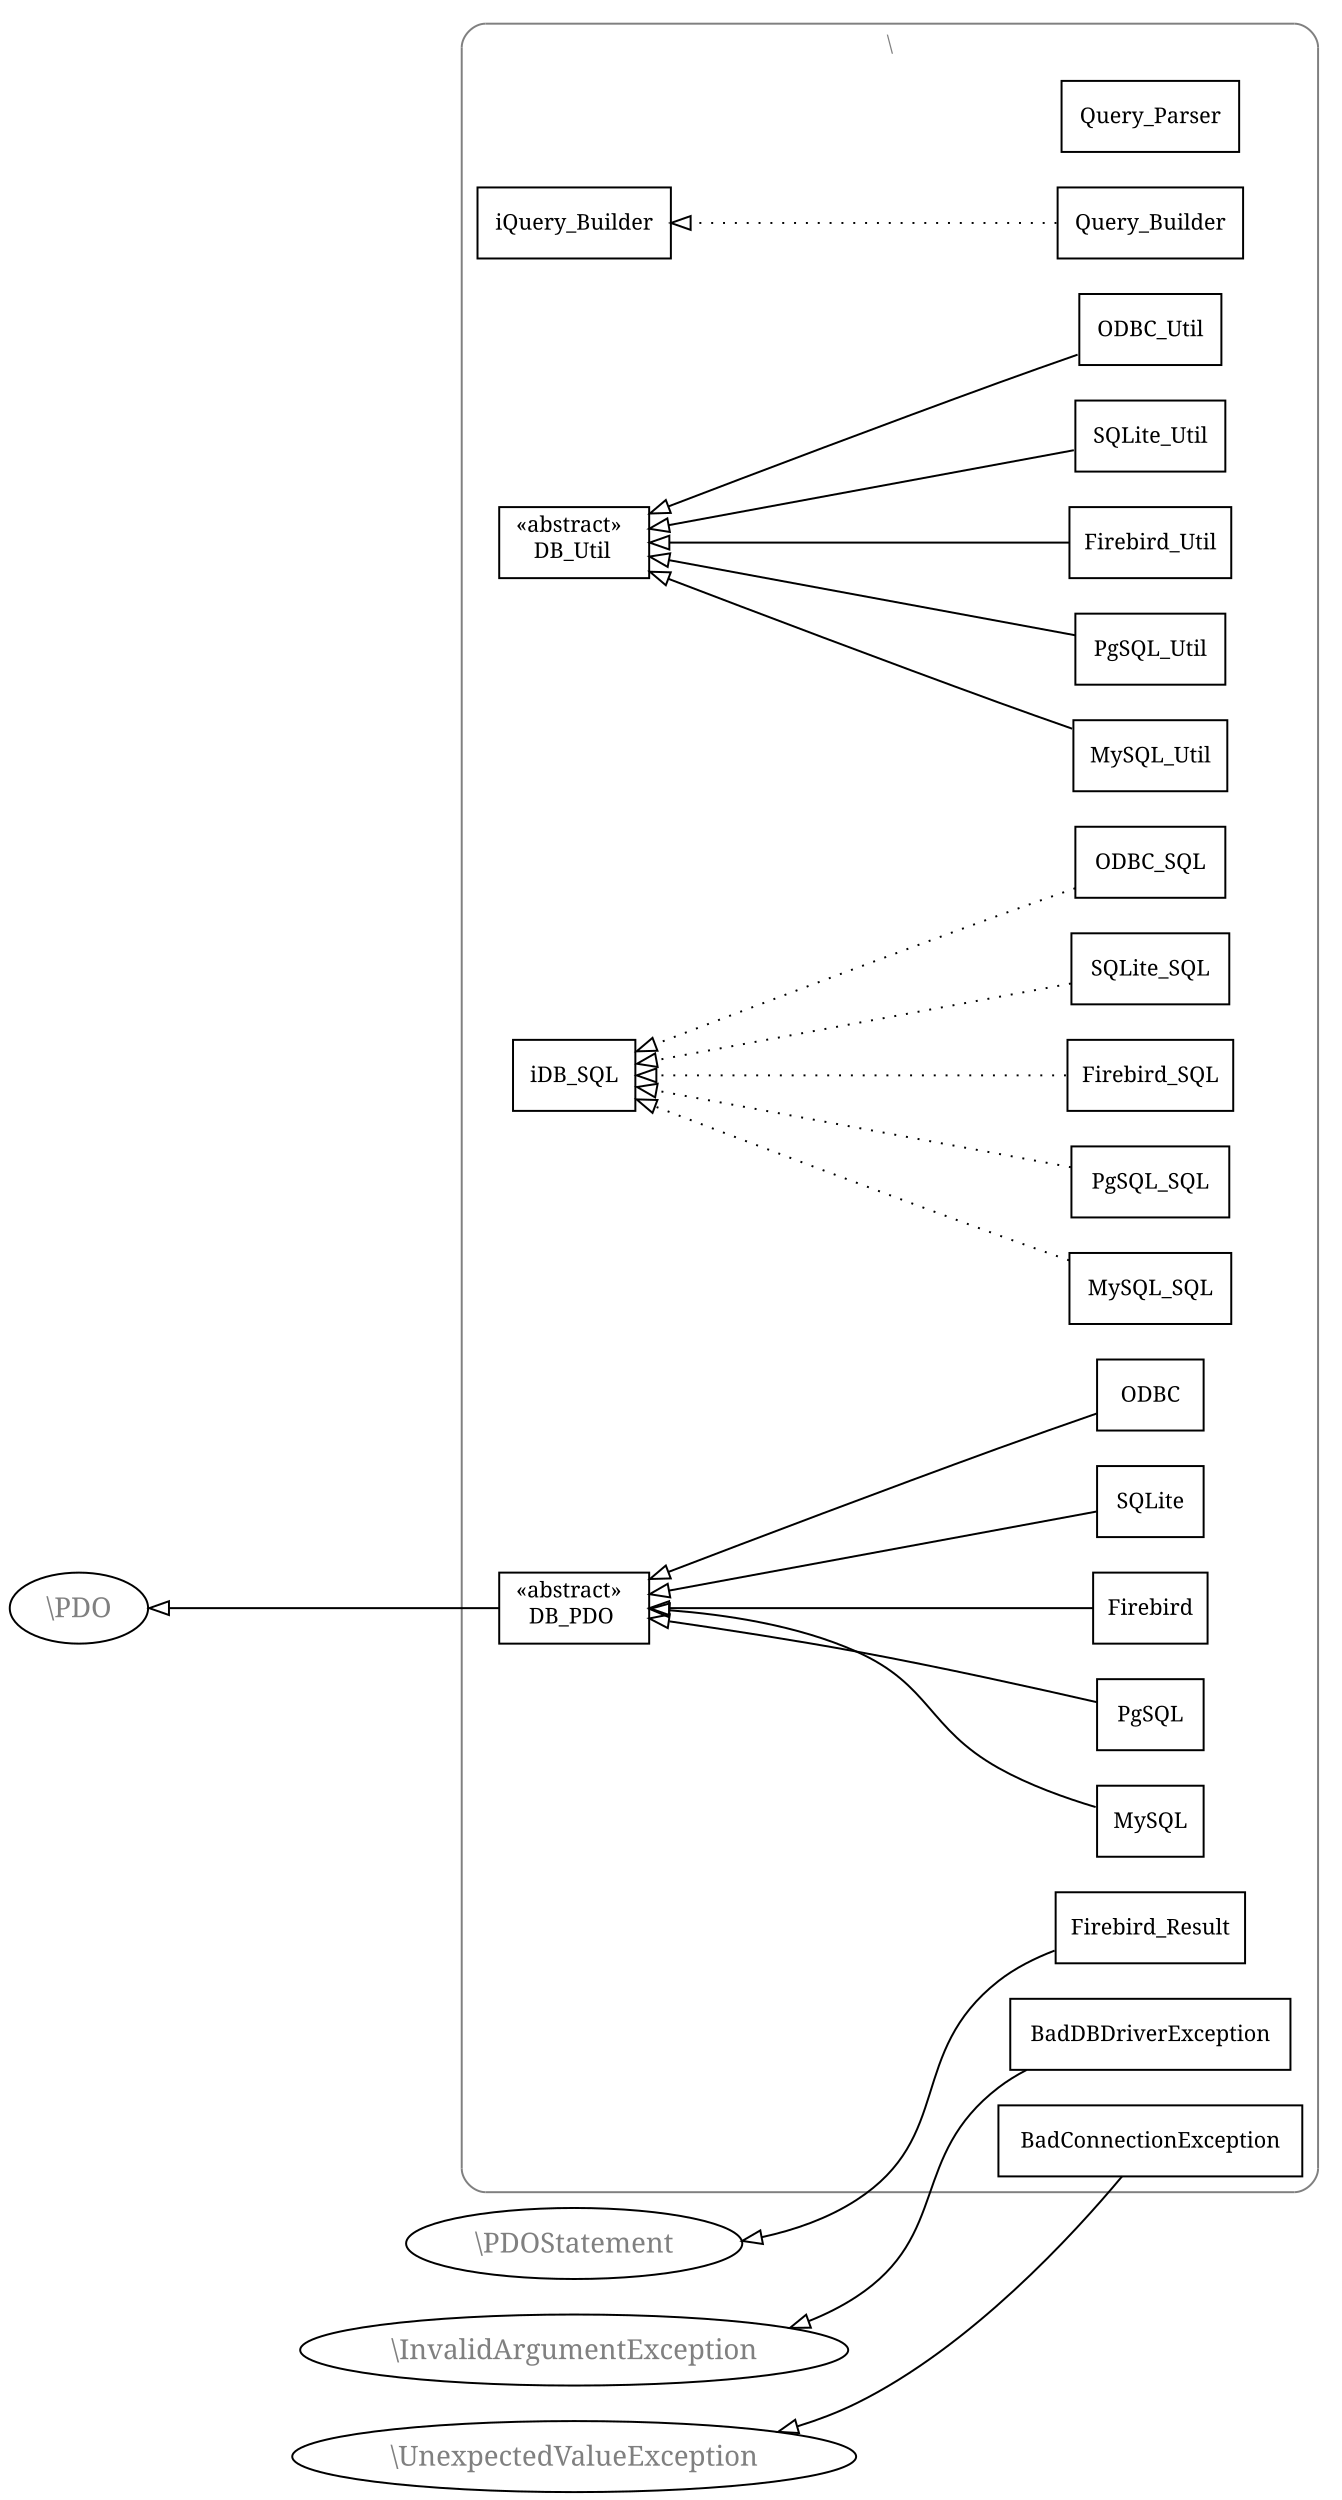
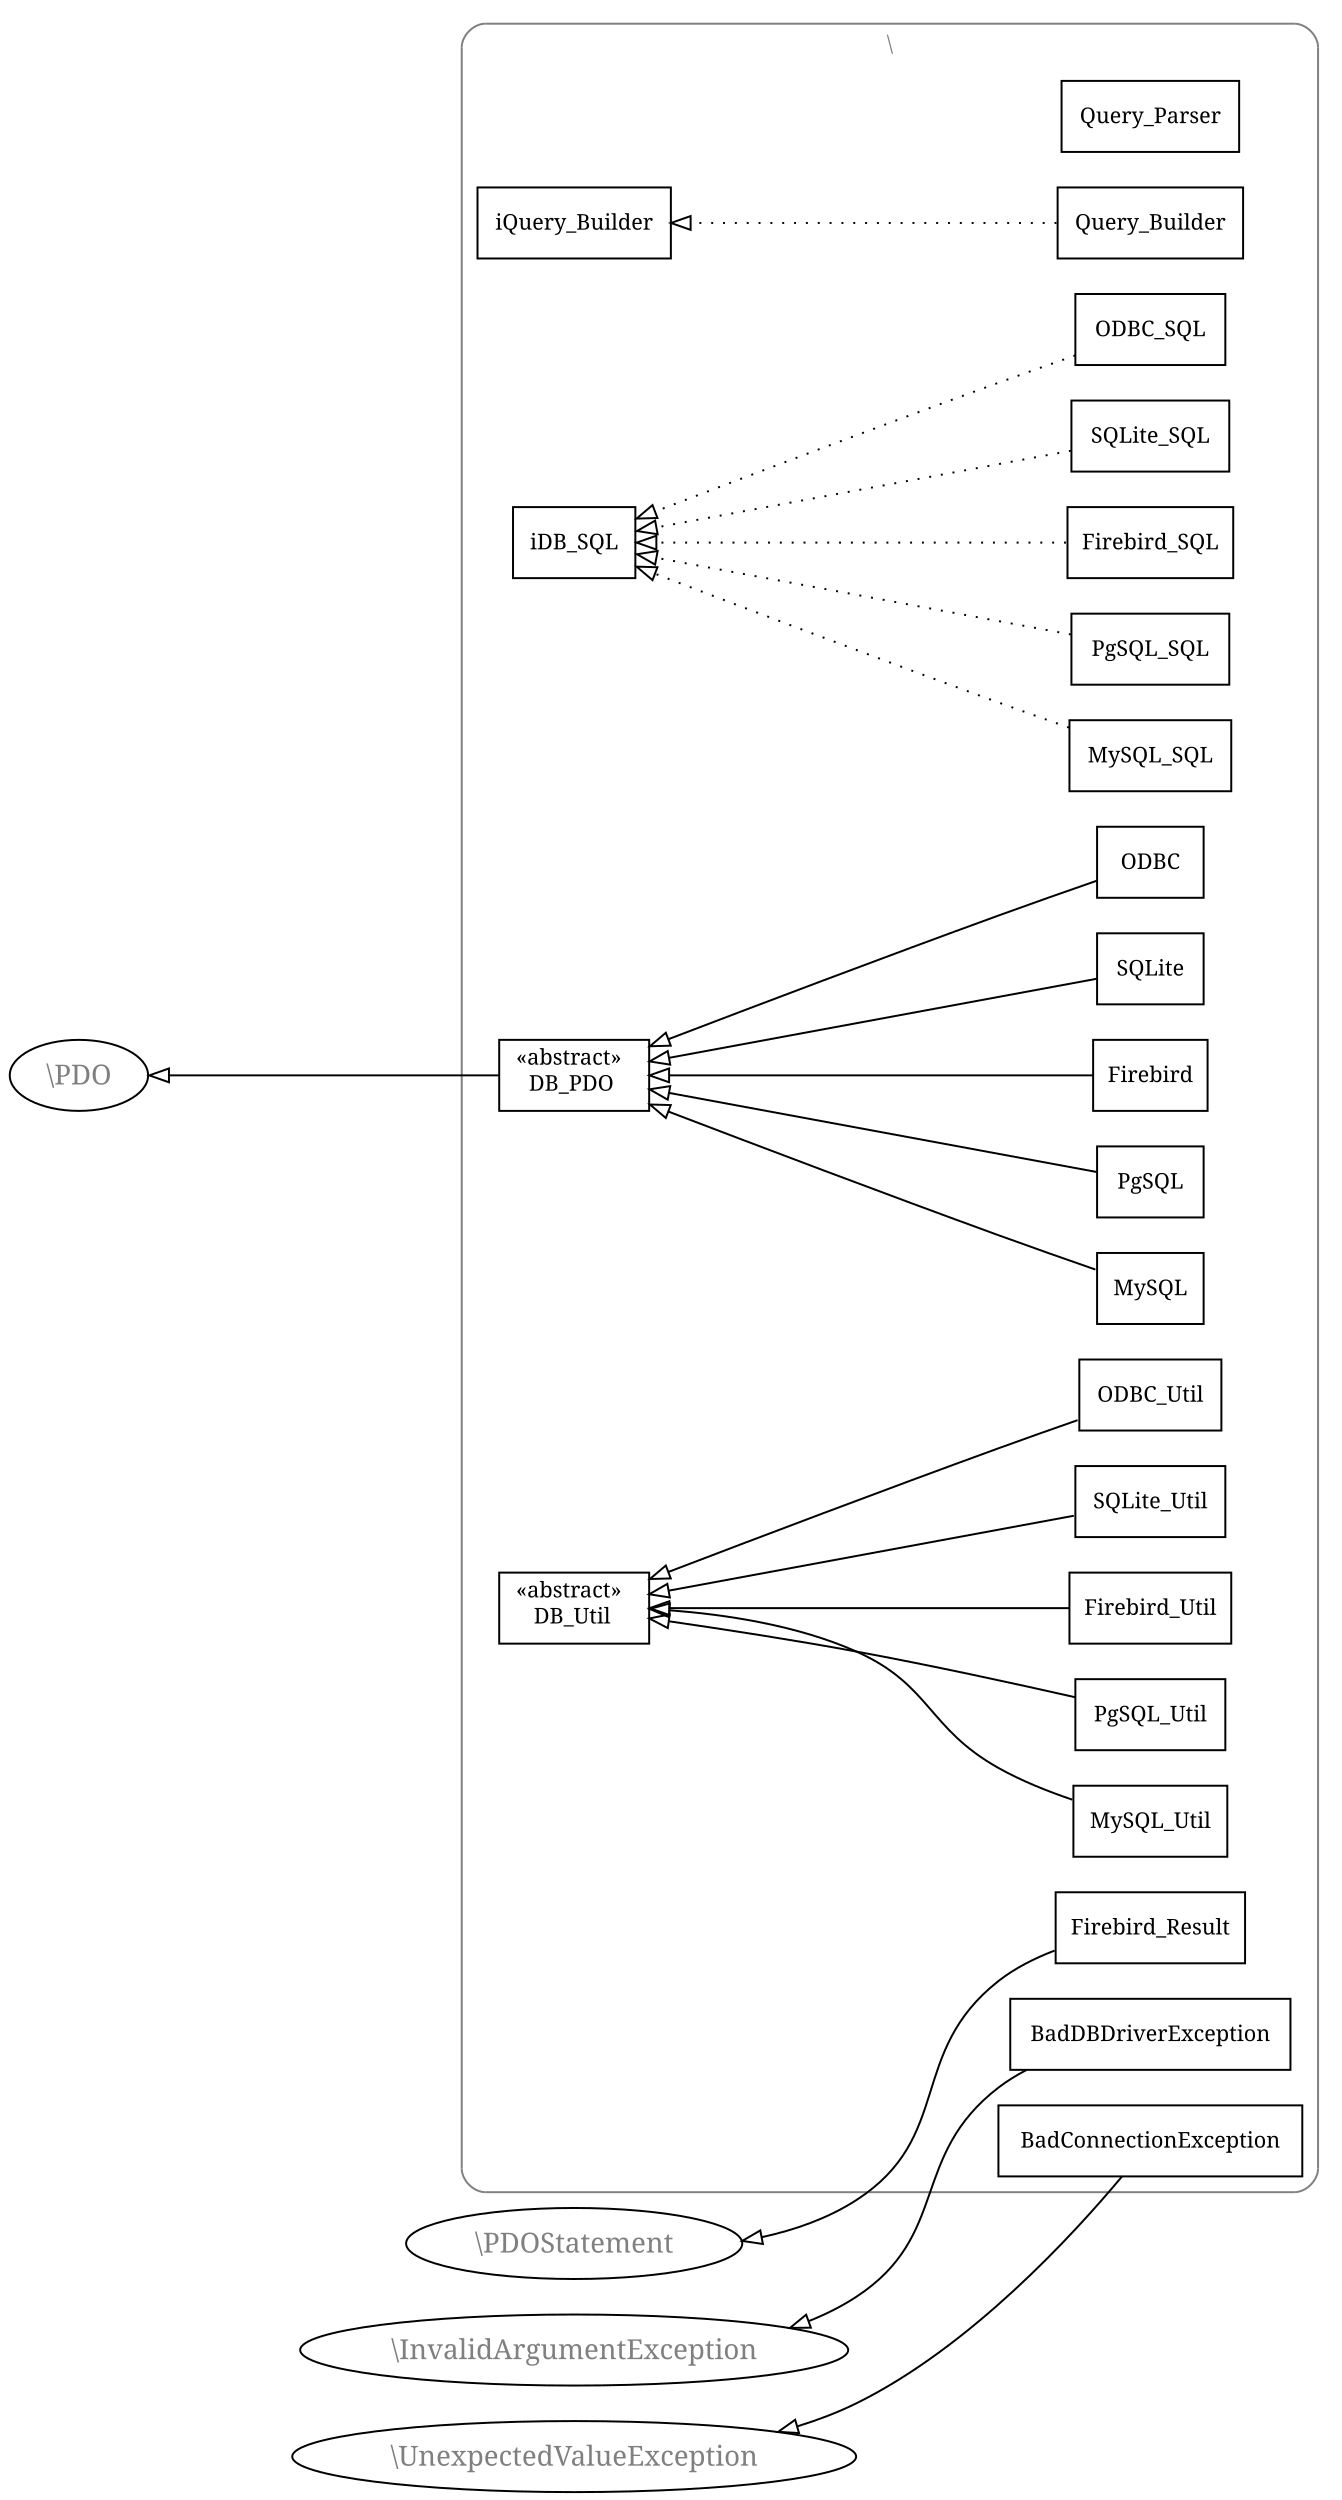
<svg xmlns="http://www.w3.org/2000/svg" width="680pt" height="1267pt" viewBox="0.00 0.00 680.00 1267.00">
  <g id="graph1" class="graph" transform="scale(1 1) rotate(0) translate(4 1263)">
    <polygon fill="white" stroke="white" points="-4,5 -4,-1263 677,-1263 677,5 -4,5" />
    <g id="graph2" class="cluster">
      <polyline fill="none" stroke="gray" points="242,-152 652,-152 " />
      <path fill="none" stroke="gray" d="M652,-152C658,-152 664,-158 664,-164" />
      <polyline fill="none" stroke="gray" points="664,-164 664,-1239 " />
      <path fill="none" stroke="gray" d="M664,-1239C664,-1245 658,-1251 652,-1251" />
      <polyline fill="none" stroke="gray" points="652,-1251 242,-1251 " />
      <path fill="none" stroke="gray" d="M242,-1251C236,-1251 230,-1245 230,-1239" />
      <polyline fill="none" stroke="gray" points="230,-1239 230,-164 " />
      <path fill="none" stroke="gray" d="M230,-164C230,-158 236,-152 242,-152" />
      <text text-anchor="middle" x="447" y="-1237.1" font-family="Times Roman,serif" font-size="11.00" fill="gray">\</text>
    </g>
    <g id="node2" class="node">
+       <polygon fill="none" stroke="black" points="325,-736 249,-736 249,-700 325,-700 325,-736" />
+       <text text-anchor="start" x="257.5" y="-723.433" font-family="Times Roman,serif" font-size="11.00">«abstract»</text>
+       <text text-anchor="start" x="264" y="-710.233" font-family="Times Roman,serif" font-size="11.00">DB_PDO</text>
+     </g>
+     <g id="node27" class="node">
+       <ellipse fill="none" stroke="black" cx="36" cy="-718" rx="35.053" ry="18" />
+       <text text-anchor="middle" x="36" y="-713.4" font-family="Times Roman,serif" font-size="14.00" fill="gray">\PDO</text>
+     </g>
+     <g id="edge3" class="edge">
+       <path fill="none" stroke="black" d="M248.879,-718C204.032,-718 129.635,-718 81.727,-718" />
+       <polygon fill="none" stroke="black" points="81.631,-714.5 71.631,-718 81.631,-721.5 81.631,-714.5" />
+     </g>
+     <g id="node3" class="node">
      <polygon fill="none" stroke="black" points="325,-466 249,-466 249,-430 325,-430 325,-466" />
      <text text-anchor="start" x="257.5" y="-453.433" font-family="Times Roman,serif" font-size="11.00">«abstract»</text>
-       <text text-anchor="start" x="264" y="-440.233" font-family="Times Roman,serif" font-size="11.00">DB_PDO</text>
-     </g>
-     <g id="node27" class="node">
-       <ellipse fill="none" stroke="black" cx="36" cy="-448" rx="35.053" ry="18" />
-       <text text-anchor="middle" x="36" y="-443.4" font-family="Times Roman,serif" font-size="14.00" fill="gray">\PDO</text>
-     </g>
-     <g id="edge3" class="edge">
-       <path fill="none" stroke="black" d="M248.879,-448C204.032,-448 129.635,-448 81.727,-448" />
-       <polygon fill="none" stroke="black" points="81.631,-444.5 71.631,-448 81.631,-451.5 81.631,-444.5" />
-     </g>
-     <g id="node3" class="node">
-       <polygon fill="none" stroke="black" points="325,-1006 249,-1006 249,-970 325,-970 325,-1006" />
-       <text text-anchor="start" x="257.5" y="-993.433" font-family="Times Roman,serif" font-size="11.00">«abstract»</text>
-       <text text-anchor="start" x="266.5" y="-980.233" font-family="Times Roman,serif" font-size="11.00">DB_Util</text>
+       <text text-anchor="start" x="266.5" y="-440.233" font-family="Times Roman,serif" font-size="11.00">DB_Util</text>
    </g>
    <g id="node4" class="node">
      <polygon fill="none" stroke="black" points="624,-1222 534,-1222 534,-1186 624,-1186 624,-1222" />
      <text text-anchor="middle" x="579" y="-1200.6" font-family="Times Roman,serif" font-size="11.00">Query_Parser</text>
    </g>
    <g id="node5" class="node">
      <polygon fill="none" stroke="black" points="626,-1168 532,-1168 532,-1132 626,-1132 626,-1168" />
      <text text-anchor="middle" x="579" y="-1146.6" font-family="Times Roman,serif" font-size="11.00">Query_Builder</text>
    </g>
    <g id="node25" class="node">
      <polygon fill="none" stroke="black" points="336,-1168 238,-1168 238,-1132 336,-1132 336,-1168" />
      <text text-anchor="middle" x="287" y="-1146.6" font-family="Times Roman,serif" font-size="11.00">iQuery_Builder</text>
    </g>
    <g id="edge5" class="edge">
      <path fill="none" stroke="black" stroke-dasharray="1,5" d="M531.435,-1150C480.879,-1150 400.848,-1150 346.235,-1150" />
      <polygon fill="none" stroke="black" points="346.007,-1146.5 336.007,-1150 346.007,-1153.5 346.007,-1146.5" />
    </g>
    <g id="node6" class="node">
-       <polygon fill="none" stroke="black" points="617,-844 541,-844 541,-808 617,-808 617,-844" />
-       <text text-anchor="middle" x="579" y="-822.6" font-family="Times Roman,serif" font-size="11.00">ODBC_SQL</text>
+       <polygon fill="none" stroke="black" points="617,-1114 541,-1114 541,-1078 617,-1078 617,-1114" />
+       <text text-anchor="middle" x="579" y="-1092.6" font-family="Times Roman,serif" font-size="11.00">ODBC_SQL</text>
    </g>
    <g id="node24" class="node">
-       <polygon fill="none" stroke="black" points="318,-736 256,-736 256,-700 318,-700 318,-736" />
-       <text text-anchor="middle" x="287" y="-714.6" font-family="Times Roman,serif" font-size="11.00">iDB_SQL</text>
+       <polygon fill="none" stroke="black" points="318,-1006 256,-1006 256,-970 318,-970 318,-1006" />
+       <text text-anchor="middle" x="287" y="-984.6" font-family="Times Roman,serif" font-size="11.00">iDB_SQL</text>
    </g>
    <g id="edge7" class="edge">
-       <path fill="none" stroke="black" stroke-dasharray="1,5" d="M540.948,-812.852C528.512,-808.503 514.647,-803.599 502,-799 441.314,-776.932 371.402,-750.382 328.201,-733.844" />
-       <polygon fill="none" stroke="black" points="329.199,-730.479 318.609,-730.169 326.694,-737.015 329.199,-730.479" />
+       <path fill="none" stroke="black" stroke-dasharray="1,5" d="M540.948,-1082.85C528.512,-1078.5 514.647,-1073.6 502,-1069 441.314,-1046.93 371.402,-1020.38 328.201,-1003.84" />
+       <polygon fill="none" stroke="black" points="329.199,-1000.48 318.609,-1000.17 326.694,-1007.02 329.199,-1000.48" />
    </g>
    <g id="node7" class="node">
-       <polygon fill="none" stroke="black" points="606,-574 552,-574 552,-538 606,-538 606,-574" />
-       <text text-anchor="middle" x="579" y="-552.6" font-family="Times Roman,serif" font-size="11.00">ODBC</text>
+       <polygon fill="none" stroke="black" points="606,-844 552,-844 552,-808 606,-808 606,-844" />
+       <text text-anchor="middle" x="579" y="-822.6" font-family="Times Roman,serif" font-size="11.00">ODBC</text>
    </g>
    <g id="edge9" class="edge">
-       <path fill="none" stroke="black" d="M551.863,-546.656C537.09,-541.525 518.508,-535.003 502,-529 444.323,-508.026 378.311,-483.004 334.819,-466.376" />
+       <path fill="none" stroke="black" d="M551.863,-816.656C537.09,-811.525 518.508,-805.003 502,-799 444.323,-778.026 378.311,-753.004 334.819,-736.376" />
+       <polygon fill="none" stroke="black" points="335.941,-733.058 325.351,-732.753 333.439,-739.596 335.941,-733.058" />
+     </g>
+     <g id="node8" class="node">
+       <polygon fill="none" stroke="black" points="615,-574 543,-574 543,-538 615,-538 615,-574" />
+       <text text-anchor="middle" x="579" y="-552.6" font-family="Times Roman,serif" font-size="11.00">ODBC_Util</text>
+     </g>
+     <g id="edge11" class="edge">
+       <path fill="none" stroke="black" d="M542.122,-543.263C529.389,-538.813 515.047,-533.744 502,-529 444.323,-508.026 378.311,-483.004 334.819,-466.376" />
      <polygon fill="none" stroke="black" points="335.941,-463.058 325.351,-462.753 333.439,-469.596 335.941,-463.058" />
    </g>
-     <g id="node8" class="node">
-       <polygon fill="none" stroke="black" points="615,-1114 543,-1114 543,-1078 615,-1078 615,-1114" />
-       <text text-anchor="middle" x="579" y="-1092.6" font-family="Times Roman,serif" font-size="11.00">ODBC_Util</text>
-     </g>
-     <g id="edge11" class="edge">
-       <path fill="none" stroke="black" d="M542.122,-1083.26C529.389,-1078.81 515.047,-1073.74 502,-1069 444.323,-1048.03 378.311,-1023 334.819,-1006.38" />
-       <polygon fill="none" stroke="black" points="335.941,-1003.06 325.351,-1002.75 333.439,-1009.6 335.941,-1003.06" />
-     </g>
    <g id="node9" class="node">
-       <polygon fill="none" stroke="black" points="619,-790 539,-790 539,-754 619,-754 619,-790" />
-       <text text-anchor="middle" x="579" y="-768.6" font-family="Times Roman,serif" font-size="11.00">SQLite_SQL</text>
+       <polygon fill="none" stroke="black" points="619,-1060 539,-1060 539,-1024 619,-1024 619,-1060" />
+       <text text-anchor="middle" x="579" y="-1038.6" font-family="Times Roman,serif" font-size="11.00">SQLite_SQL</text>
    </g>
    <g id="edge13" class="edge">
-       <path fill="none" stroke="black" stroke-dasharray="1,5" d="M538.705,-764.548C483.474,-754.334 384.742,-736.075 328.755,-725.722" />
-       <polygon fill="none" stroke="black" points="329.288,-722.261 318.819,-723.884 328.015,-729.144 329.288,-722.261" />
+       <path fill="none" stroke="black" stroke-dasharray="1,5" d="M538.705,-1034.55C483.474,-1024.33 384.742,-1006.08 328.755,-995.722" />
+       <polygon fill="none" stroke="black" points="329.288,-992.261 318.819,-993.884 328.015,-999.144 329.288,-992.261" />
    </g>
    <g id="node10" class="node">
-       <polygon fill="none" stroke="black" points="617,-1060 541,-1060 541,-1024 617,-1024 617,-1060" />
-       <text text-anchor="middle" x="579" y="-1038.6" font-family="Times Roman,serif" font-size="11.00">SQLite_Util</text>
+       <polygon fill="none" stroke="black" points="606,-790 552,-790 552,-754 606,-754 606,-790" />
+       <text text-anchor="middle" x="579" y="-768.6" font-family="Times Roman,serif" font-size="11.00">SQLite</text>
    </g>
    <g id="edge15" class="edge">
-       <path fill="none" stroke="black" d="M540.225,-1034.83C487.246,-1025.03 392.288,-1007.47 334.918,-996.861" />
-       <polygon fill="none" stroke="black" points="335.478,-993.406 325.008,-995.029 334.205,-1000.29 335.478,-993.406" />
+       <path fill="none" stroke="black" d="M551.792,-766.968C502.303,-757.816 396.973,-738.338 335.113,-726.898" />
+       <polygon fill="none" stroke="black" points="335.672,-723.442 325.203,-725.065 334.399,-730.325 335.672,-723.442" />
    </g>
    <g id="node11" class="node">
-       <polygon fill="none" stroke="black" points="606,-520 552,-520 552,-484 606,-484 606,-520" />
-       <text text-anchor="middle" x="579" y="-498.6" font-family="Times Roman,serif" font-size="11.00">SQLite</text>
+       <polygon fill="none" stroke="black" points="617,-520 541,-520 541,-484 617,-484 617,-520" />
+       <text text-anchor="middle" x="579" y="-498.6" font-family="Times Roman,serif" font-size="11.00">SQLite_Util</text>
    </g>
    <g id="edge17" class="edge">
-       <path fill="none" stroke="black" d="M551.792,-496.968C502.303,-487.816 396.973,-468.338 335.113,-456.898" />
-       <polygon fill="none" stroke="black" points="335.672,-453.442 325.203,-455.065 334.399,-460.325 335.672,-453.442" />
+       <path fill="none" stroke="black" d="M540.225,-494.829C487.246,-485.032 392.288,-467.471 334.918,-456.861" />
+       <polygon fill="none" stroke="black" points="335.478,-453.406 325.008,-455.029 334.205,-460.289 335.478,-453.406" />
    </g>
    <g id="node12" class="node">
-       <polygon fill="none" stroke="black" points="620,-1006 538,-1006 538,-970 620,-970 620,-1006" />
-       <text text-anchor="middle" x="579" y="-984.6" font-family="Times Roman,serif" font-size="11.00">Firebird_Util</text>
-     </g>
-     <g id="edge19" class="edge">
-       <path fill="none" stroke="black" d="M537.783,-988C484.504,-988 391.879,-988 335.34,-988" />
-       <polygon fill="none" stroke="black" points="335.221,-984.5 325.221,-988 335.221,-991.5 335.221,-984.5" />
-     </g>
-     <g id="node13" class="node">
-       <polygon fill="none" stroke="black" points="621,-736 537,-736 537,-700 621,-700 621,-736" />
-       <text text-anchor="middle" x="579" y="-714.6" font-family="Times Roman,serif" font-size="11.00">Firebird_SQL</text>
-     </g>
-     <g id="edge21" class="edge">
-       <path fill="none" stroke="black" stroke-dasharray="1,5" d="M536.228,-718C480.57,-718 383.933,-718 328.771,-718" />
-       <polygon fill="none" stroke="black" points="328.645,-714.5 318.645,-718 328.645,-721.5 328.645,-714.5" />
-     </g>
-     <g id="node14" class="node">
      <polygon fill="none" stroke="black" points="627,-304 531,-304 531,-268 627,-268 627,-304" />
      <text text-anchor="middle" x="579" y="-282.6" font-family="Times Roman,serif" font-size="11.00">Firebird_Result</text>
    </g>
-     <g id="node38" class="node">
+     <g id="node36" class="node">
      <ellipse fill="none" stroke="black" cx="287" cy="-126" rx="85.194" ry="18" />
      <text text-anchor="middle" x="287" y="-121.4" font-family="Times Roman,serif" font-size="14.00" fill="gray">\PDOStatement</text>
    </g>
-     <g id="edge23" class="edge">
+     <g id="edge19" class="edge">
      <path fill="none" stroke="black" d="M530.48,-274.443C520.419,-270.603 510.352,-265.567 502,-259 455.775,-222.654 479.379,-179.93 430,-148 415.718,-138.765 398.987,-132.876 382.102,-129.209" />
      <polygon fill="none" stroke="black" points="382.64,-125.748 372.159,-127.298 381.319,-132.623 382.64,-125.748" />
    </g>
+     <g id="node13" class="node">
+       <polygon fill="none" stroke="black" points="621,-1006 537,-1006 537,-970 621,-970 621,-1006" />
+       <text text-anchor="middle" x="579" y="-984.6" font-family="Times Roman,serif" font-size="11.00">Firebird_SQL</text>
+     </g>
+     <g id="edge21" class="edge">
+       <path fill="none" stroke="black" stroke-dasharray="1,5" d="M536.228,-988C480.57,-988 383.933,-988 328.771,-988" />
+       <polygon fill="none" stroke="black" points="328.645,-984.5 318.645,-988 328.645,-991.5 328.645,-984.5" />
+     </g>
+     <g id="node14" class="node">
+       <polygon fill="none" stroke="black" points="620,-466 538,-466 538,-430 620,-430 620,-466" />
+       <text text-anchor="middle" x="579" y="-444.6" font-family="Times Roman,serif" font-size="11.00">Firebird_Util</text>
+     </g>
+     <g id="edge23" class="edge">
+       <path fill="none" stroke="black" d="M537.783,-448C484.504,-448 391.879,-448 335.34,-448" />
+       <polygon fill="none" stroke="black" points="335.221,-444.5 325.221,-448 335.221,-451.5 335.221,-444.5" />
+     </g>
    <g id="node15" class="node">
-       <polygon fill="none" stroke="black" points="608,-466 550,-466 550,-430 608,-430 608,-466" />
-       <text text-anchor="middle" x="579" y="-444.6" font-family="Times Roman,serif" font-size="11.00">Firebird</text>
+       <polygon fill="none" stroke="black" points="608,-736 550,-736 550,-700 608,-700 608,-736" />
+       <text text-anchor="middle" x="579" y="-714.6" font-family="Times Roman,serif" font-size="11.00">Firebird</text>
    </g>
    <g id="edge25" class="edge">
-       <path fill="none" stroke="black" d="M549.934,-448C499.752,-448 396.38,-448 335.263,-448" />
-       <polygon fill="none" stroke="black" points="335.099,-444.5 325.099,-448 335.099,-451.5 335.099,-444.5" />
+       <path fill="none" stroke="black" d="M549.934,-718C499.752,-718 396.38,-718 335.263,-718" />
+       <polygon fill="none" stroke="black" points="335.099,-714.5 325.099,-718 335.099,-721.5 335.099,-714.5" />
    </g>
    <g id="node16" class="node">
-       <polygon fill="none" stroke="black" points="606,-412 552,-412 552,-376 606,-376 606,-412" />
-       <text text-anchor="middle" x="579" y="-390.6" font-family="Times Roman,serif" font-size="11.00">PgSQL</text>
+       <polygon fill="none" stroke="black" points="606,-682 552,-682 552,-646 606,-646 606,-682" />
+       <text text-anchor="middle" x="579" y="-660.6" font-family="Times Roman,serif" font-size="11.00">PgSQL</text>
    </g>
    <g id="edge27" class="edge">
-       <path fill="none" stroke="black" d="M551.907,-400.321C522.121,-407.153 472.804,-418.118 430,-426 398.567,-431.788 363.052,-437.258 335.279,-441.295" />
+       <path fill="none" stroke="black" d="M551.792,-669.032C502.303,-678.184 396.973,-697.662 335.113,-709.102" />
+       <polygon fill="none" stroke="black" points="334.399,-705.675 325.203,-710.935 335.672,-712.558 334.399,-705.675" />
+     </g>
+     <g id="node17" class="node">
+       <polygon fill="none" stroke="black" points="617,-412 541,-412 541,-376 617,-376 617,-412" />
+       <text text-anchor="middle" x="579" y="-390.6" font-family="Times Roman,serif" font-size="11.00">PgSQL_Util</text>
+     </g>
+     <g id="edge29" class="edge">
+       <path fill="none" stroke="black" d="M540.844,-402.843C510.815,-409.645 467.86,-419.028 430,-426 398.567,-431.788 363.052,-437.258 335.279,-441.295" />
      <polygon fill="none" stroke="black" points="334.437,-437.88 325.039,-442.77 335.435,-444.809 334.437,-437.88" />
    </g>
-     <g id="node17" class="node">
-       <polygon fill="none" stroke="black" points="617,-952 541,-952 541,-916 617,-916 617,-952" />
-       <text text-anchor="middle" x="579" y="-930.6" font-family="Times Roman,serif" font-size="11.00">PgSQL_Util</text>
-     </g>
-     <g id="edge29" class="edge">
-       <path fill="none" stroke="black" d="M540.826,-941.06C488.034,-950.822 392.746,-968.444 335.135,-979.098" />
-       <polygon fill="none" stroke="black" points="334.38,-975.679 325.183,-980.939 335.653,-982.562 334.38,-975.679" />
-     </g>
    <g id="node18" class="node">
-       <polygon fill="none" stroke="black" points="619,-682 539,-682 539,-646 619,-646 619,-682" />
-       <text text-anchor="middle" x="579" y="-660.6" font-family="Times Roman,serif" font-size="11.00">PgSQL_SQL</text>
+       <polygon fill="none" stroke="black" points="619,-952 539,-952 539,-916 619,-916 619,-952" />
+       <text text-anchor="middle" x="579" y="-930.6" font-family="Times Roman,serif" font-size="11.00">PgSQL_SQL</text>
    </g>
    <g id="edge31" class="edge">
-       <path fill="none" stroke="black" stroke-dasharray="1,5" d="M538.705,-671.452C483.474,-681.666 384.742,-699.925 328.755,-710.278" />
-       <polygon fill="none" stroke="black" points="328.015,-706.856 318.819,-712.116 329.288,-713.739 328.015,-706.856" />
+       <path fill="none" stroke="black" stroke-dasharray="1,5" d="M538.705,-941.452C483.474,-951.666 384.742,-969.925 328.755,-980.278" />
+       <polygon fill="none" stroke="black" points="328.015,-976.856 318.819,-982.116 329.288,-983.739 328.015,-976.856" />
    </g>
    <g id="node19" class="node">
-       <polygon fill="none" stroke="black" points="606,-358 552,-358 552,-322 606,-322 606,-358" />
-       <text text-anchor="middle" x="579" y="-336.6" font-family="Times Roman,serif" font-size="11.00">MySQL</text>
+       <polygon fill="none" stroke="black" points="606,-628 552,-628 552,-592 606,-592 606,-628" />
+       <text text-anchor="middle" x="579" y="-606.6" font-family="Times Roman,serif" font-size="11.00">MySQL</text>
    </g>
    <g id="edge33" class="edge">
-       <path fill="none" stroke="black" d="M551.274,-347.161C536.158,-351.686 517.438,-358.327 502,-367 465.931,-387.264 467.783,-409.147 430,-426 400.273,-439.26 364,-444.733 335.425,-446.904" />
+       <path fill="none" stroke="black" d="M551.145,-619.594C536.491,-624.685 518.242,-631.094 502,-637 444.323,-657.974 378.311,-682.996 334.819,-699.624" />
+       <polygon fill="none" stroke="black" points="333.439,-696.404 325.351,-703.247 335.941,-702.942 333.439,-696.404" />
+     </g>
+     <g id="node20" class="node">
+       <polygon fill="none" stroke="black" points="618,-358 540,-358 540,-322 618,-322 618,-358" />
+       <text text-anchor="middle" x="579" y="-336.6" font-family="Times Roman,serif" font-size="11.00">MySQL_Util</text>
+     </g>
+     <g id="edge35" class="edge">
+       <path fill="none" stroke="black" d="M539.468,-350.917C527.075,-355.105 513.609,-360.478 502,-367 465.931,-387.264 467.783,-409.147 430,-426 400.273,-439.26 364,-444.733 335.425,-446.904" />
      <polygon fill="none" stroke="black" points="335.024,-443.423 325.272,-447.563 335.478,-450.408 335.024,-443.423" />
    </g>
-     <g id="node20" class="node">
-       <polygon fill="none" stroke="black" points="618,-898 540,-898 540,-862 618,-862 618,-898" />
-       <text text-anchor="middle" x="579" y="-876.6" font-family="Times Roman,serif" font-size="11.00">MySQL_Util</text>
-     </g>
-     <g id="edge35" class="edge">
-       <path fill="none" stroke="black" d="M539.37,-893.7C527.347,-897.909 514.115,-902.594 502,-907 444.323,-927.974 378.311,-952.996 334.819,-969.624" />
-       <polygon fill="none" stroke="black" points="333.439,-966.404 325.351,-973.247 335.941,-972.942 333.439,-966.404" />
-     </g>
    <g id="node21" class="node">
-       <polygon fill="none" stroke="black" points="620,-628 538,-628 538,-592 620,-592 620,-628" />
-       <text text-anchor="middle" x="579" y="-606.6" font-family="Times Roman,serif" font-size="11.00">MySQL_SQL</text>
+       <polygon fill="none" stroke="black" points="620,-898 538,-898 538,-862 620,-862 620,-898" />
+       <text text-anchor="middle" x="579" y="-876.6" font-family="Times Roman,serif" font-size="11.00">MySQL_SQL</text>
    </g>
    <g id="edge37" class="edge">
-       <path fill="none" stroke="black" stroke-dasharray="1,5" d="M537.778,-624.258C526.185,-628.321 513.582,-632.788 502,-637 441.314,-659.068 371.402,-685.618 328.201,-702.156" />
-       <polygon fill="none" stroke="black" points="326.694,-698.985 318.609,-705.831 329.199,-705.521 326.694,-698.985" />
+       <path fill="none" stroke="black" stroke-dasharray="1,5" d="M537.778,-894.258C526.185,-898.321 513.582,-902.788 502,-907 441.314,-929.068 371.402,-955.618 328.201,-972.156" />
+       <polygon fill="none" stroke="black" points="326.694,-968.985 318.609,-975.831 329.199,-975.521 326.694,-968.985" />
    </g>
    <g id="node22" class="node">
      <polygon fill="none" stroke="black" points="650,-250 508,-250 508,-214 650,-214 650,-250" />
      <text text-anchor="middle" x="579" y="-228.6" font-family="Times Roman,serif" font-size="11.00">BadDBDriverException</text>
    </g>
    <g id="node47" class="node">
      <ellipse fill="none" stroke="black" cx="287" cy="-72" rx="138.86" ry="18" />
      <text text-anchor="middle" x="287" y="-67.4" font-family="Times Roman,serif" font-size="14.00" fill="gray">\InvalidArgumentException</text>
    </g>
    <g id="edge39" class="edge">
      <path fill="none" stroke="black" d="M516.256,-213.95C511.211,-211.337 506.379,-208.369 502,-205 456.859,-170.276 477.626,-130.229 430,-99 422.555,-94.118 414.45,-90.069 406.008,-86.715" />
      <polygon fill="none" stroke="black" points="406.944,-83.332 396.35,-83.217 404.56,-89.913 406.944,-83.332" />
    </g>
    <g id="node23" class="node">
      <polygon fill="none" stroke="black" points="656,-196 502,-196 502,-160 656,-160 656,-196" />
      <text text-anchor="middle" x="579" y="-174.6" font-family="Times Roman,serif" font-size="11.00">BadConnectionException</text>
    </g>
    <g id="node49" class="node">
      <ellipse fill="none" stroke="black" cx="287" cy="-18" rx="142.885" ry="18" />
      <text text-anchor="middle" x="287" y="-13.4" font-family="Times Roman,serif" font-size="14.00" fill="gray">\UnexpectedValueException</text>
    </g>
    <g id="edge41" class="edge">
      <path fill="none" stroke="black" d="M564.649,-159.998C540.297,-130.794 487.857,-73.497 430,-45 420.639,-40.389 410.577,-36.564 400.283,-33.39" />
      <polygon fill="none" stroke="black" points="400.935,-29.936 390.358,-30.542 399.005,-36.664 400.935,-29.936" />
    </g>
  </g>
</svg>
